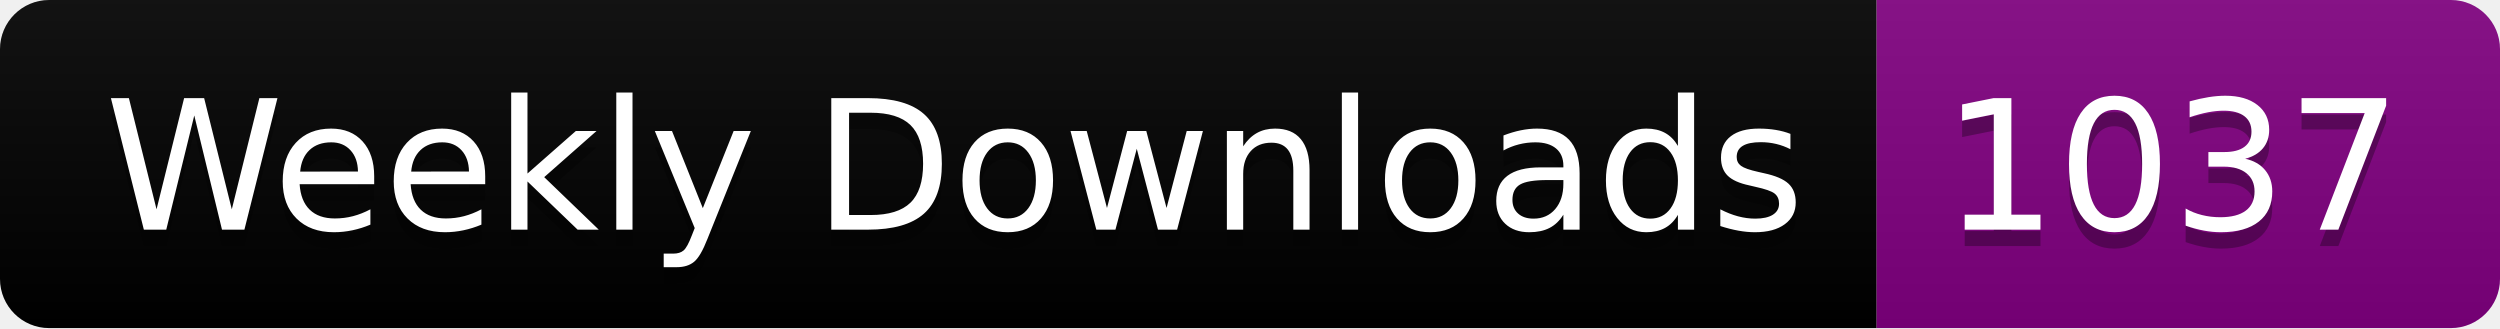
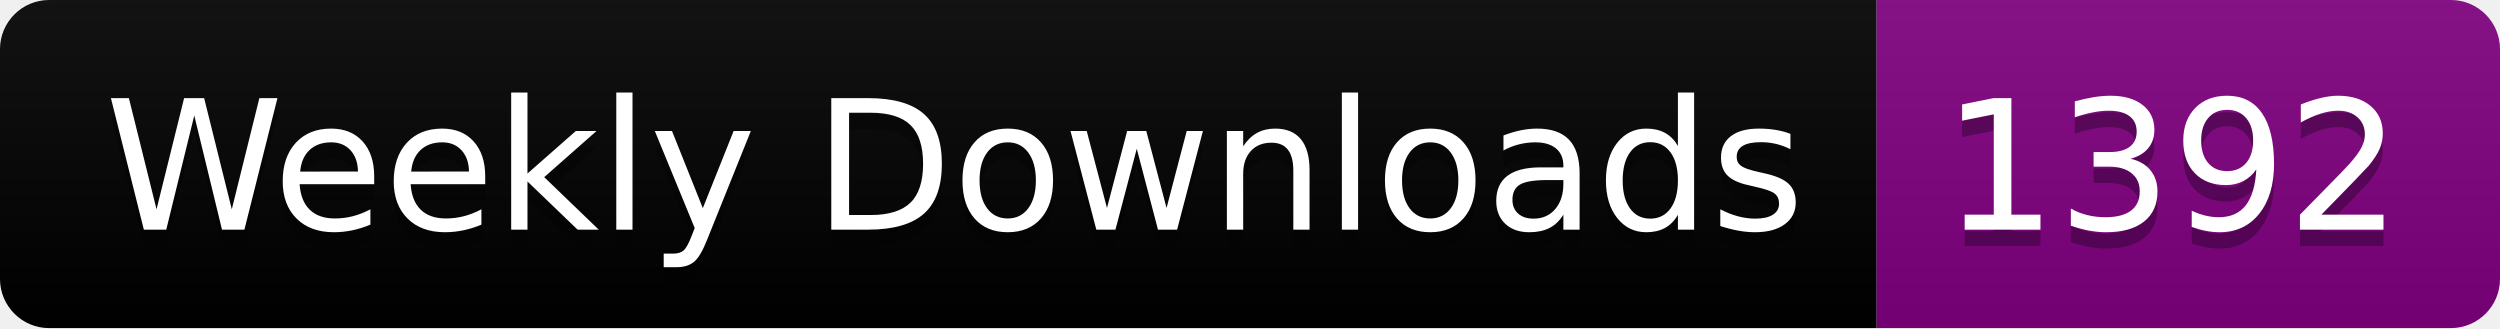
<svg xmlns="http://www.w3.org/2000/svg" width="152.4" height="20">
  <linearGradient id="smooth" x2="0" y2="100%">
    <stop offset="0" stop-color="#bbb" stop-opacity=".1" />
    <stop offset="1" stop-opacity=".1" />
  </linearGradient>
  <clipPath id="round">
    <rect width="152.4" height="20" rx="3" fill="#fff" />
  </clipPath>
  <g clip-path="url(#round)">
    <rect width="114.4" height="20" fill="black" />
    <rect x="114.4" width="38.0" height="20" fill="purple" />
    <rect width="152.4" height="20" fill="url(#smooth)" />
  </g>
  <g fill="#fff" text-anchor="middle" font-family="DejaVu Sans,Verdana,Geneva,sans-serif" font-size="110">
    <text x="582.0" y="150" fill="#010101" fill-opacity=".3" transform="scale(0.1)" textLength="1044.0" lengthAdjust="spacing">Weekly Downloads</text>
    <text x="582.0" y="140" transform="scale(0.1)" textLength="1044.0" lengthAdjust="spacing">Weekly Downloads</text>
-     <text x="1324.0" y="150" fill="#010101" fill-opacity=".3" transform="scale(0.1)" textLength="280.0" lengthAdjust="spacing">1037</text>
-     <text x="1324.0" y="140" transform="scale(0.1)" textLength="280.0" lengthAdjust="spacing">1037</text>
+     <text x="1324.0" y="150" fill="#010101" fill-opacity=".3" transform="scale(0.1)" textLength="280.0" lengthAdjust="spacing">1392</text>
+     <text x="1324.0" y="140" transform="scale(0.1)" textLength="280.0" lengthAdjust="spacing">1392</text>
  </g>
</svg>
